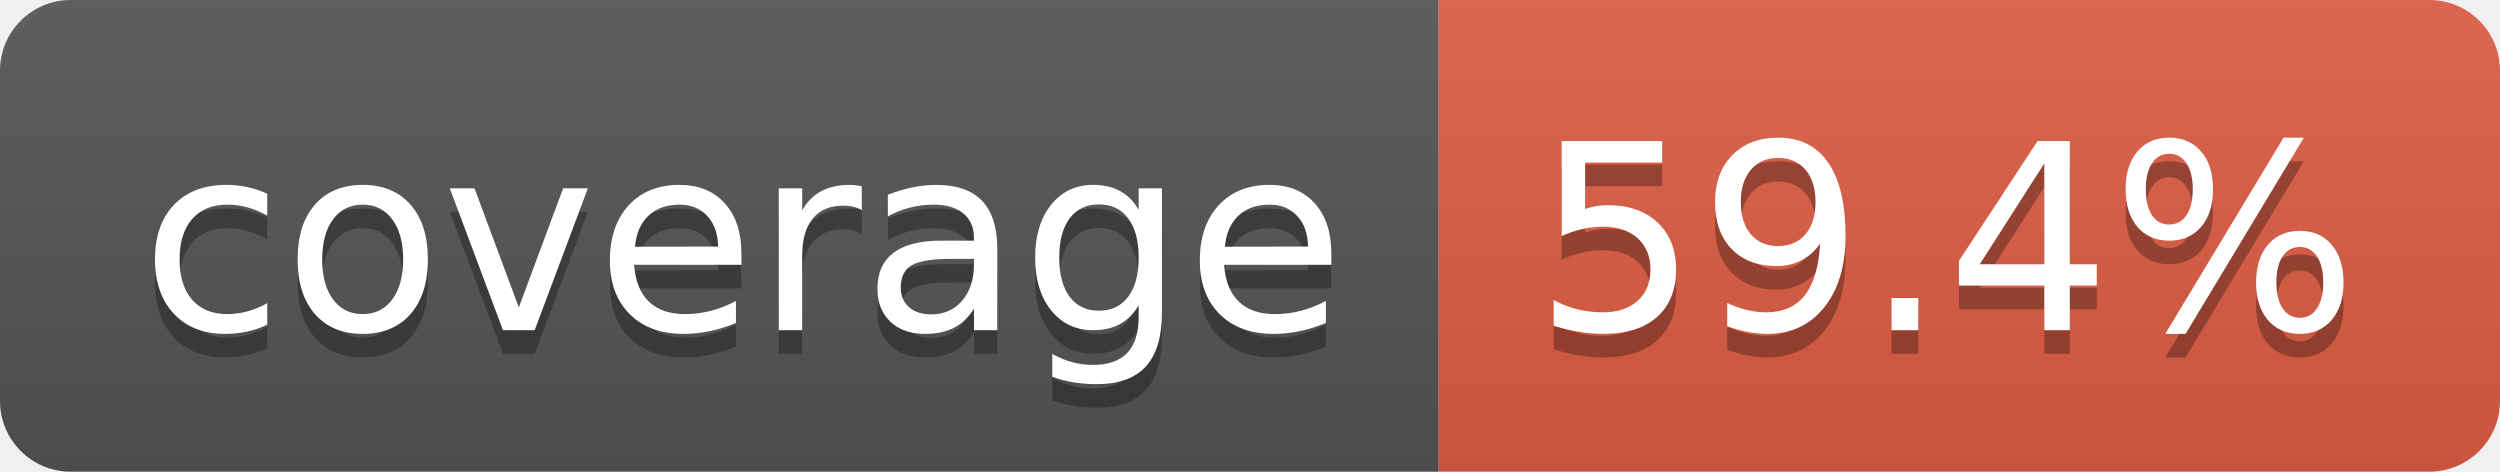
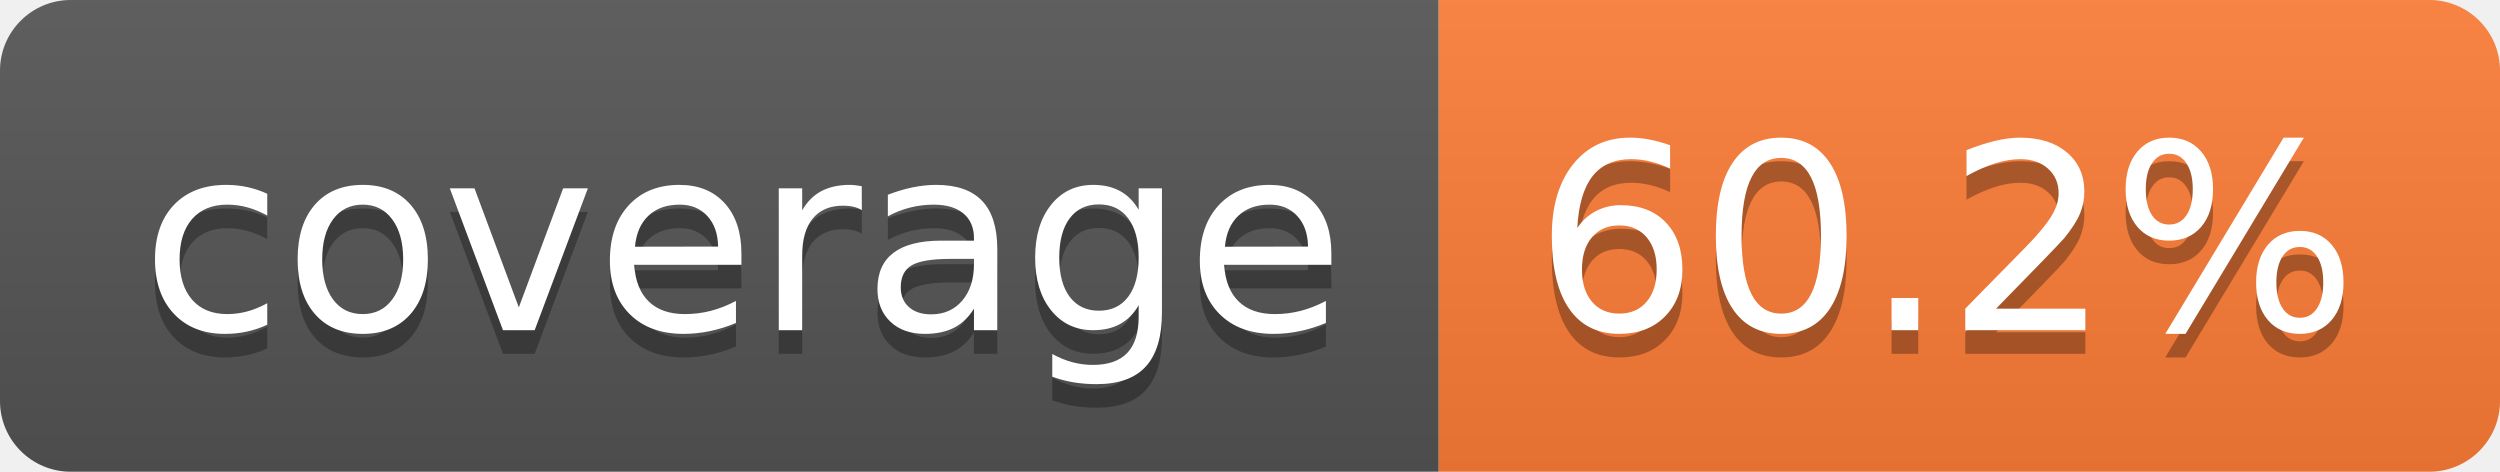
- <svg xmlns="http://www.w3.org/2000/svg" width="106" height="20" role="img" aria-label="coverage: 59.4%">
+ <svg xmlns="http://www.w3.org/2000/svg" width="106" height="20" role="img" aria-label="coverage: 60.2%">
  <linearGradient id="s" x2="0" y2="100%">
    <stop offset="0" stop-color="#bbb" stop-opacity=".1" />
    <stop offset="1" stop-opacity=".1" />
  </linearGradient>
  <clipPath id="r">
    <rect width="106" height="20" rx="3" fill="#fff" />
  </clipPath>
  <g clip-path="url(#r)">
    <rect width="61" height="20" fill="#555" />
-     <rect x="61" width="45" height="20" fill="#e05d44" />
+     <rect x="61" width="45" height="20" fill="#fe7d37" />
    <rect width="106" height="20" fill="url(#s)" />
  </g>
  <g fill="#fff" text-anchor="middle" font-family="Verdana,Geneva,DejaVu Sans,sans-serif" text-rendering="geometricPrecision" font-size="110">
    <text aria-hidden="true" x="315" y="150" fill="#010101" fill-opacity=".3" transform="scale(.1)" textLength="510">coverage</text>
    <text x="315" y="140" transform="scale(.1)" fill="#fff" textLength="510">coverage</text>
-     <text aria-hidden="true" x="825" y="150" fill="#010101" fill-opacity=".3" transform="scale(.1)" textLength="350">59.4%</text>
-     <text x="825" y="140" transform="scale(.1)" fill="#fff" textLength="350">59.4%</text>
+     <text aria-hidden="true" x="825" y="150" fill="#010101" fill-opacity=".3" transform="scale(.1)" textLength="350">60.2%</text>
+     <text x="825" y="140" transform="scale(.1)" fill="#fff" textLength="350">60.2%</text>
  </g>
</svg>
